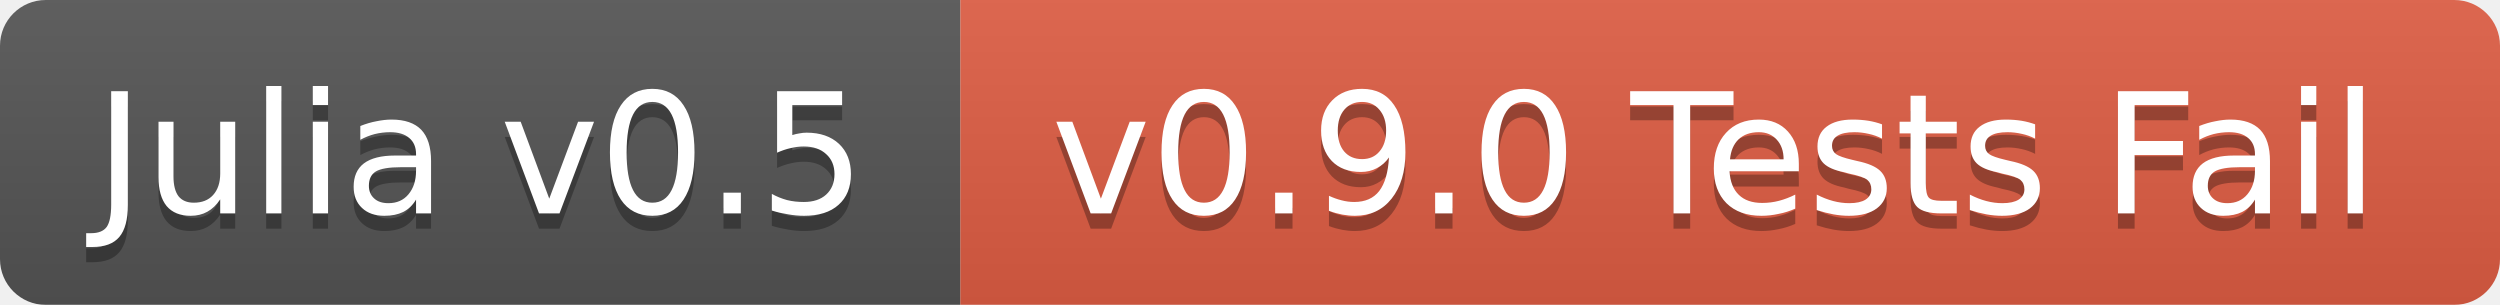
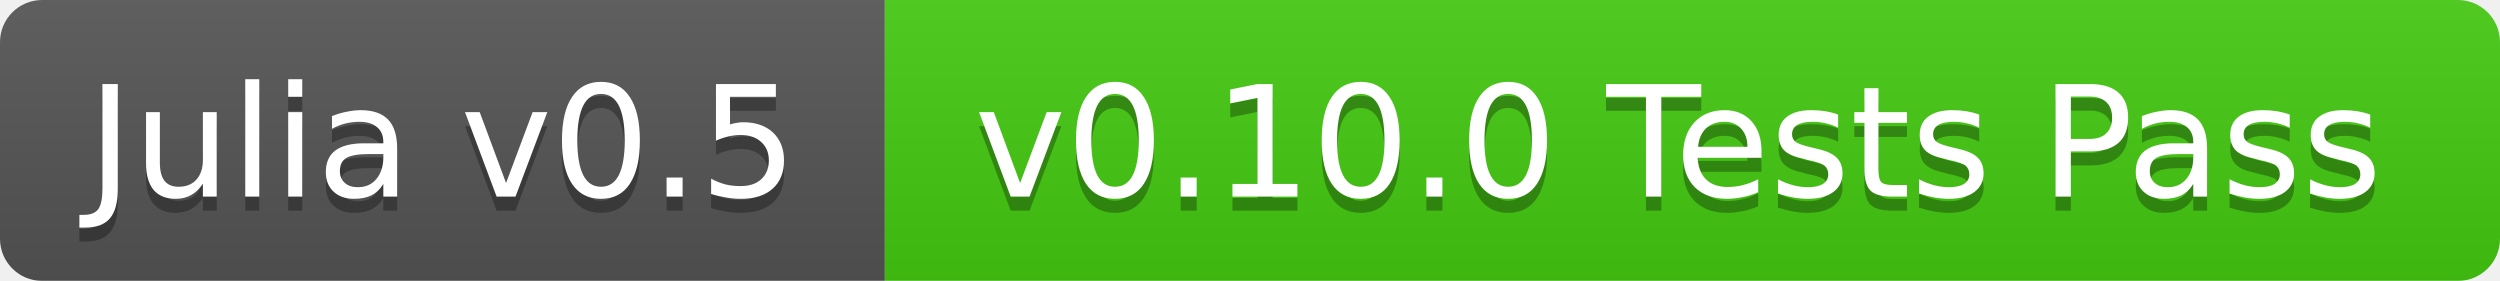
- <svg xmlns="http://www.w3.org/2000/svg" width="164" height="20">
+ <svg xmlns="http://www.w3.org/2000/svg" width="178" height="20">
  <linearGradient id="b" x2="0" y2="100%">
    <stop offset="0" stop-color="#bbb" stop-opacity=".1" />
    <stop offset="1" stop-opacity=".1" />
  </linearGradient>
  <mask id="a">
-     <rect width="164" height="20" rx="3" fill="#fff" />
+     <rect width="178" height="20" rx="3" fill="#fff" />
  </mask>
  <g mask="url(#a)">
    <path fill="#555" d="M0 0h63v20H0z" />
-     <path fill="#e05d44" d="M63 0h101v20H63z" />
-     <path fill="url(#b)" d="M0 0h164v20H0z" />
+     <path fill="#4c1" d="M63 0h115v20H63z" />
+     <path fill="url(#b)" d="M0 0h178v20H0z" />
  </g>
  <g fill="#fff" text-anchor="middle" font-family="DejaVu Sans,Verdana,Geneva,sans-serif" font-size="11">
    <text x="31.5" y="15" fill="#010101" fill-opacity=".3">Julia v0.5</text>
    <text x="31.5" y="14">Julia v0.5</text>
-     <text x="112.5" y="15" fill="#010101" fill-opacity=".3">v0.9.0 Tests Fail</text>
-     <text x="112.5" y="14">v0.9.0 Tests Fail</text>
+     <text x="119.5" y="15" fill="#010101" fill-opacity=".3">v0.10.0 Tests Pass</text>
+     <text x="119.5" y="14">v0.10.0 Tests Pass</text>
  </g>
</svg>
